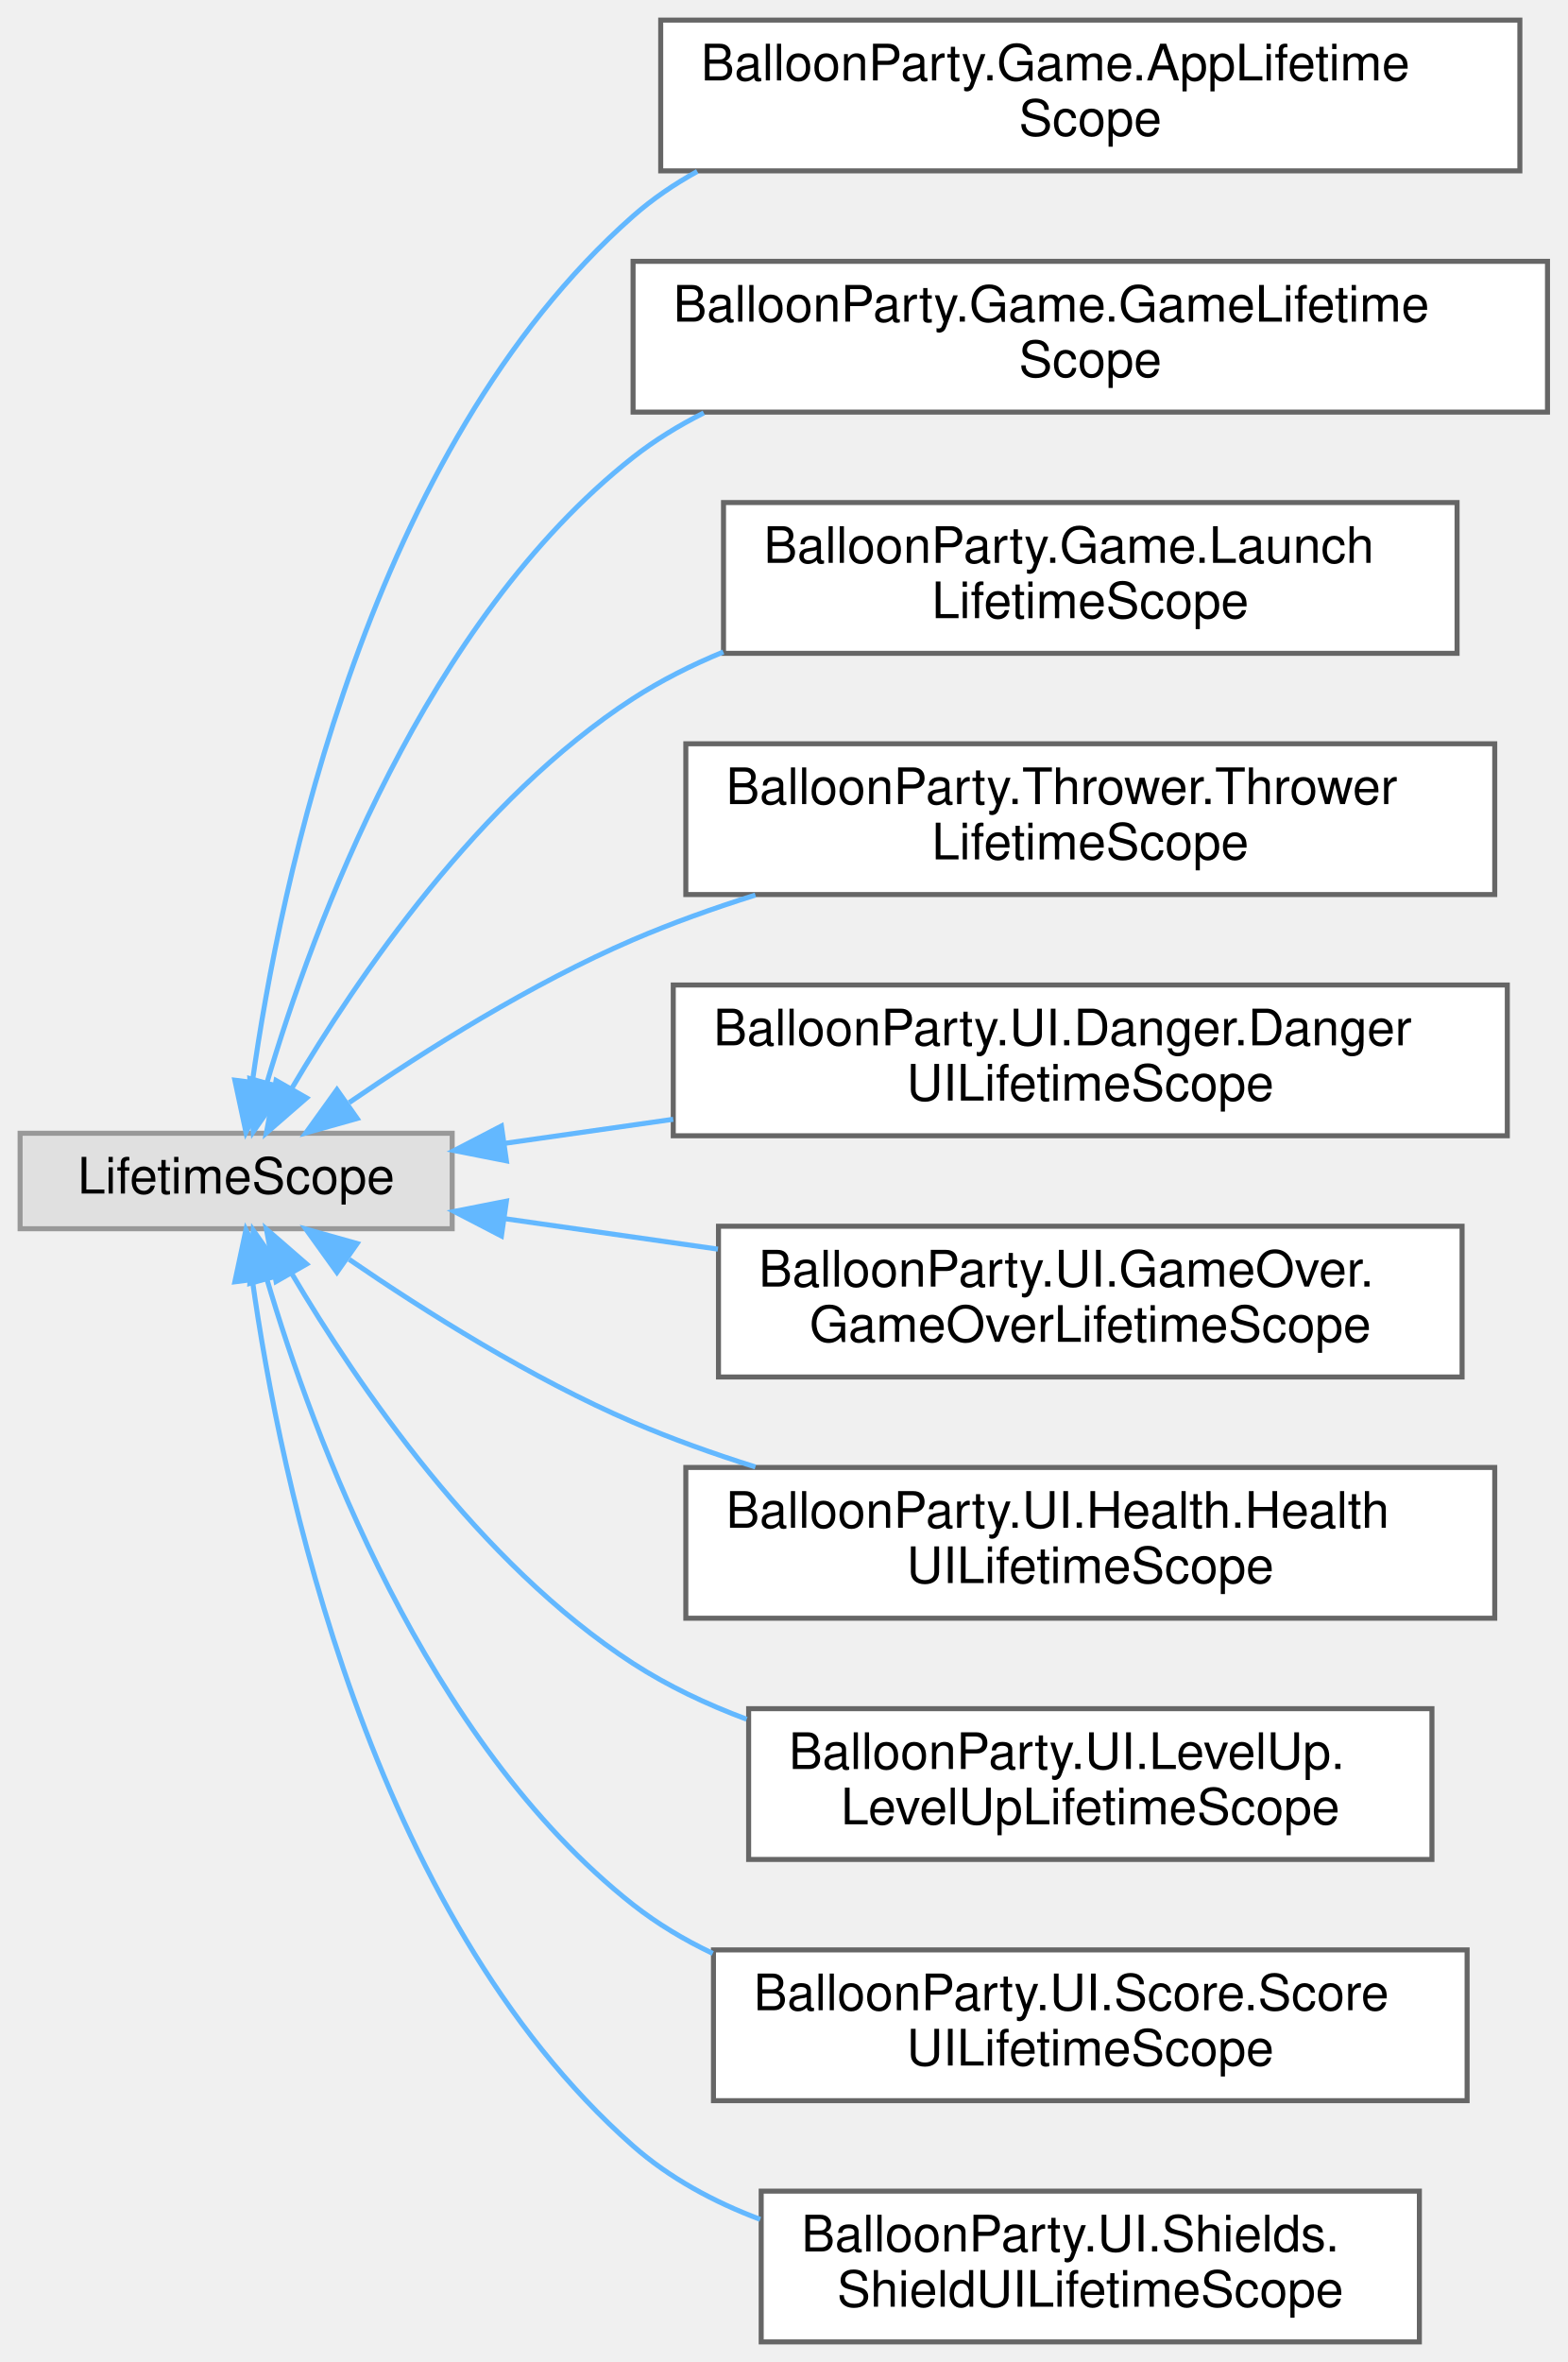
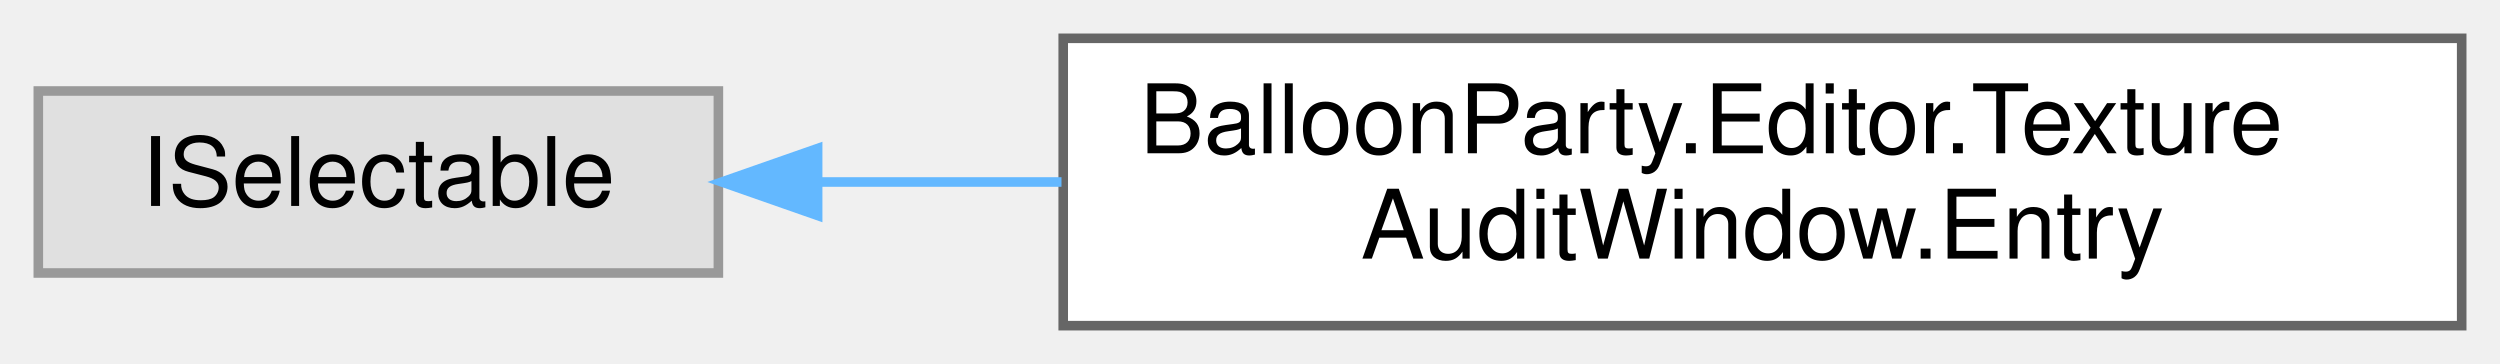
- <svg xmlns="http://www.w3.org/2000/svg" xmlns:xlink="http://www.w3.org/1999/xlink" width="312pt" height="470pt" viewBox="0.00 0.00 312.00 470.00">
-   <g id="graph0" class="graph" transform="scale(1 1) rotate(0) translate(4 466)">
+ <svg xmlns="http://www.w3.org/2000/svg" xmlns:xlink="http://www.w3.org/1999/xlink" width="261pt" height="38pt" viewBox="0.00 0.00 261.00 38.00">
+   <g id="graph0" class="graph" transform="scale(1 1) rotate(0) translate(4 34)">
    <g id="Node000000" class="node">
      <g id="a_Node000000">
        <a xlink:title=" ">
-           <polygon fill="#e0e0e0" stroke="#999999" points="86,-240.5 0,-240.5 0,-221.5 86,-221.5 86,-240.5" />
-           <text text-anchor="middle" x="43" y="-228.5" font-family="Helvetica,sans-Serif" font-size="10.00">LifetimeScope</text>
+           <polygon fill="#e0e0e0" stroke="#999999" points="71,-24.5 0,-24.5 0,-5.5 71,-5.5 71,-24.5" />
+           <text text-anchor="middle" x="35.5" y="-12.5" font-family="Helvetica,sans-Serif" font-size="10.00">ISelectable</text>
        </a>
      </g>
    </g>
    <g id="Node000001" class="node">
      <g id="a_Node000001">
-         <a xlink:href="classBalloonParty_1_1Game_1_1AppLifetimeScope.html" target="_top" xlink:title="The persistent app root: the single VContainer scope that lives for the whole session (DontDestroyOnL...">
-           <polygon fill="white" stroke="#666666" points="298.5,-462 127.5,-462 127.5,-432 298.5,-432 298.5,-462" />
-           <text text-anchor="start" x="135.5" y="-450" font-family="Helvetica,sans-Serif" font-size="10.00">BalloonParty.Game.AppLifetime</text>
-           <text text-anchor="middle" x="213" y="-439" font-family="Helvetica,sans-Serif" font-size="10.00">Scope</text>
+         <a xlink:href="classBalloonParty_1_1Editor_1_1TextureAuditWindow_1_1Entry.html" target="_top" xlink:title=" ">
+           <polygon fill="white" stroke="#666666" points="253,-30 107,-30 107,0 253,0 253,-30" />
+           <text text-anchor="start" x="115" y="-18" font-family="Helvetica,sans-Serif" font-size="10.00">BalloonParty.Editor.Texture</text>
+           <text text-anchor="middle" x="180" y="-7" font-family="Helvetica,sans-Serif" font-size="10.00">AuditWindow.Entry</text>
        </a>
      </g>
    </g>
-     <g id="edge652_Node000000_Node000001" class="edge">
-       <g id="a_edge652_Node000000_Node000001">
+     <g id="edge651_Node000000_Node000001" class="edge">
+       <g id="a_edge651_Node000000_Node000001">
        <a xlink:title=" ">
-           <path fill="none" stroke="#63b8ff" d="M46.23,-250.74C51.71,-289.69 69.44,-376.65 122,-423 125.88,-426.42 130.2,-429.36 134.78,-431.89" />
-           <polygon fill="#63b8ff" stroke="#63b8ff" points="49.69,-250.17 44.95,-240.7 42.74,-251.06 49.69,-250.17" />
-         </a>
-       </g>
-     </g>
-     <g id="Node000002" class="node">
-       <g id="a_Node000002">
-         <a xlink:href="classBalloonParty_1_1Game_1_1GameLifetimeScope.html" target="_top" xlink:title=" ">
-           <polygon fill="white" stroke="#666666" points="304,-414 122,-414 122,-384 304,-384 304,-414" />
-           <text text-anchor="start" x="130" y="-402" font-family="Helvetica,sans-Serif" font-size="10.00">BalloonParty.Game.GameLifetime</text>
-           <text text-anchor="middle" x="213" y="-391" font-family="Helvetica,sans-Serif" font-size="10.00">Scope</text>
-         </a>
-       </g>
-     </g>
-     <g id="edge653_Node000000_Node000002" class="edge">
-       <g id="a_edge653_Node000000_Node000002">
-         <a xlink:title=" ">
-           <path fill="none" stroke="#63b8ff" d="M49.11,-250.49C58.31,-281.63 80.65,-342.41 122,-375 126.32,-378.4 131.08,-381.33 136.08,-383.84" />
-           <polygon fill="#63b8ff" stroke="#63b8ff" points="52.47,-249.49 46.4,-240.8 45.73,-251.38 52.47,-249.49" />
-         </a>
-       </g>
-     </g>
-     <g id="Node000003" class="node">
-       <g id="a_Node000003">
-         <a xlink:href="classBalloonParty_1_1Game_1_1LaunchLifetimeScope.html" target="_top" xlink:title=" ">
-           <polygon fill="white" stroke="#666666" points="286,-366 140,-366 140,-336 286,-336 286,-366" />
-           <text text-anchor="start" x="148" y="-354" font-family="Helvetica,sans-Serif" font-size="10.00">BalloonParty.Game.Launch</text>
-           <text text-anchor="middle" x="213" y="-343" font-family="Helvetica,sans-Serif" font-size="10.00">LifetimeScope</text>
-         </a>
-       </g>
-     </g>
-     <g id="edge654_Node000000_Node000003" class="edge">
-       <g id="a_edge654_Node000000_Node000003">
-         <a xlink:title=" ">
-           <path fill="none" stroke="#63b8ff" d="M54.13,-249.52C67.02,-271.35 91.36,-307.16 122,-327 127.57,-330.6 133.66,-333.67 139.96,-336.27" />
-           <polygon fill="#63b8ff" stroke="#63b8ff" points="57.02,-247.53 49.02,-240.58 50.94,-251 57.02,-247.53" />
-         </a>
-       </g>
-     </g>
-     <g id="Node000004" class="node">
-       <g id="a_Node000004">
-         <a xlink:href="classBalloonParty_1_1Thrower_1_1ThrowerLifetimeScope.html" target="_top" xlink:title=" ">
-           <polygon fill="white" stroke="#666666" points="293.5,-318 132.5,-318 132.5,-288 293.5,-288 293.5,-318" />
-           <text text-anchor="start" x="140.5" y="-306" font-family="Helvetica,sans-Serif" font-size="10.00">BalloonParty.Thrower.Thrower</text>
-           <text text-anchor="middle" x="213" y="-295" font-family="Helvetica,sans-Serif" font-size="10.00">LifetimeScope</text>
-         </a>
-       </g>
-     </g>
-     <g id="edge655_Node000000_Node000004" class="edge">
-       <g id="a_edge655_Node000000_Node000004">
-         <a xlink:title=" ">
-           <path fill="none" stroke="#63b8ff" d="M65.49,-246.6C80.66,-257 101.8,-270.31 122,-279 129.72,-282.32 138.02,-285.28 146.35,-287.9" />
-           <polygon fill="#63b8ff" stroke="#63b8ff" points="67.08,-243.44 56.88,-240.57 63.06,-249.17 67.08,-243.44" />
-         </a>
-       </g>
-     </g>
-     <g id="Node000005" class="node">
-       <g id="a_Node000005">
-         <a xlink:href="classBalloonParty_1_1UI_1_1Danger_1_1DangerUILifetimeScope.html" target="_top" xlink:title="Child scope for the danger early-warning UI; binds every DangerGradientView to the parent scope's dan...">
-           <polygon fill="white" stroke="#666666" points="296,-270 130,-270 130,-240 296,-240 296,-270" />
-           <text text-anchor="start" x="138" y="-258" font-family="Helvetica,sans-Serif" font-size="10.00">BalloonParty.UI.Danger.Danger</text>
-           <text text-anchor="middle" x="213" y="-247" font-family="Helvetica,sans-Serif" font-size="10.00">UILifetimeScope</text>
-         </a>
-       </g>
-     </g>
-     <g id="edge656_Node000000_Node000005" class="edge">
-       <g id="a_edge656_Node000000_Node000005">
-         <a xlink:title=" ">
-           <path fill="none" stroke="#63b8ff" d="M96.37,-238.48C107.06,-240.01 118.55,-241.65 129.99,-243.28" />
-           <polygon fill="#63b8ff" stroke="#63b8ff" points="96.79,-235.01 86.39,-237.06 95.8,-241.94 96.79,-235.01" />
-         </a>
-       </g>
-     </g>
-     <g id="Node000006" class="node">
-       <g id="a_Node000006">
-         <a xlink:href="classBalloonParty_1_1UI_1_1GameOver_1_1GameOverLifetimeScope.html" target="_top" xlink:title=" ">
-           <polygon fill="white" stroke="#666666" points="287,-222 139,-222 139,-192 287,-192 287,-222" />
-           <text text-anchor="start" x="147" y="-210" font-family="Helvetica,sans-Serif" font-size="10.00">BalloonParty.UI.GameOver.</text>
-           <text text-anchor="middle" x="213" y="-199" font-family="Helvetica,sans-Serif" font-size="10.00">GameOverLifetimeScope</text>
-         </a>
-       </g>
-     </g>
-     <g id="edge657_Node000000_Node000006" class="edge">
-       <g id="a_edge657_Node000000_Node000006">
-         <a xlink:title=" ">
-           <path fill="none" stroke="#63b8ff" d="M96.41,-223.51C109.87,-221.59 124.6,-219.49 138.89,-217.44" />
-           <polygon fill="#63b8ff" stroke="#63b8ff" points="95.8,-220.06 86.39,-224.94 96.79,-226.99 95.8,-220.06" />
-         </a>
-       </g>
-     </g>
-     <g id="Node000007" class="node">
-       <g id="a_Node000007">
-         <a xlink:href="classBalloonParty_1_1UI_1_1Health_1_1HealthUILifetimeScope.html" target="_top" xlink:title="Child scope for the health UI; binds HealthCounterLabel to live HP and drives HeartTrailController.">
-           <polygon fill="white" stroke="#666666" points="293.5,-174 132.5,-174 132.5,-144 293.5,-144 293.5,-174" />
-           <text text-anchor="start" x="140.5" y="-162" font-family="Helvetica,sans-Serif" font-size="10.00">BalloonParty.UI.Health.Health</text>
-           <text text-anchor="middle" x="213" y="-151" font-family="Helvetica,sans-Serif" font-size="10.00">UILifetimeScope</text>
-         </a>
-       </g>
-     </g>
-     <g id="edge658_Node000000_Node000007" class="edge">
-       <g id="a_edge658_Node000000_Node000007">
-         <a xlink:title=" ">
-           <path fill="none" stroke="#63b8ff" d="M65.49,-215.4C80.66,-205 101.8,-191.69 122,-183 129.72,-179.68 138.02,-176.72 146.35,-174.1" />
-           <polygon fill="#63b8ff" stroke="#63b8ff" points="63.06,-212.83 56.88,-221.43 67.08,-218.56 63.06,-212.83" />
-         </a>
-       </g>
-     </g>
-     <g id="Node000008" class="node">
-       <g id="a_Node000008">
-         <a xlink:href="classBalloonParty_1_1UI_1_1LevelUp_1_1LevelUpLifetimeScope.html" target="_top" xlink:title=" ">
-           <polygon fill="white" stroke="#666666" points="281,-126 145,-126 145,-96 281,-96 281,-126" />
-           <text text-anchor="start" x="153" y="-114" font-family="Helvetica,sans-Serif" font-size="10.00">BalloonParty.UI.LevelUp.</text>
-           <text text-anchor="middle" x="213" y="-103" font-family="Helvetica,sans-Serif" font-size="10.00">LevelUpLifetimeScope</text>
-         </a>
-       </g>
-     </g>
-     <g id="edge659_Node000000_Node000008" class="edge">
-       <g id="a_edge659_Node000000_Node000008">
-         <a xlink:title=" ">
-           <path fill="none" stroke="#63b8ff" d="M54.13,-212.48C67.02,-190.65 91.36,-154.84 122,-135 128.92,-130.52 136.66,-126.87 144.61,-123.9" />
-           <polygon fill="#63b8ff" stroke="#63b8ff" points="50.94,-211 49.02,-221.42 57.02,-214.47 50.94,-211" />
-         </a>
-       </g>
-     </g>
-     <g id="Node000009" class="node">
-       <g id="a_Node000009">
-         <a xlink:href="classBalloonParty_1_1UI_1_1Score_1_1ScoreUILifetimeScope.html" target="_top" xlink:title=" ">
-           <polygon fill="white" stroke="#666666" points="288,-78 138,-78 138,-48 288,-48 288,-78" />
-           <text text-anchor="start" x="146" y="-66" font-family="Helvetica,sans-Serif" font-size="10.00">BalloonParty.UI.Score.Score</text>
-           <text text-anchor="middle" x="213" y="-55" font-family="Helvetica,sans-Serif" font-size="10.00">UILifetimeScope</text>
-         </a>
-       </g>
-     </g>
-     <g id="edge660_Node000000_Node000009" class="edge">
-       <g id="a_edge660_Node000000_Node000009">
-         <a xlink:title=" ">
-           <path fill="none" stroke="#63b8ff" d="M49.11,-211.51C58.31,-180.37 80.65,-119.59 122,-87 126.83,-83.2 132.2,-79.99 137.86,-77.3" />
-           <polygon fill="#63b8ff" stroke="#63b8ff" points="45.73,-210.62 46.4,-221.2 52.47,-212.51 45.73,-210.62" />
-         </a>
-       </g>
-     </g>
-     <g id="Node000010" class="node">
-       <g id="a_Node000010">
-         <a xlink:href="classBalloonParty_1_1UI_1_1Shields_1_1ShieldUILifetimeScope.html" target="_top" xlink:title=" ">
-           <polygon fill="white" stroke="#666666" points="278.5,-30 147.5,-30 147.5,0 278.5,0 278.5,-30" />
-           <text text-anchor="start" x="155.5" y="-18" font-family="Helvetica,sans-Serif" font-size="10.00">BalloonParty.UI.Shields.</text>
-           <text text-anchor="middle" x="213" y="-7" font-family="Helvetica,sans-Serif" font-size="10.00">ShieldUILifetimeScope</text>
-         </a>
-       </g>
-     </g>
-     <g id="edge661_Node000000_Node000010" class="edge">
-       <g id="a_edge661_Node000000_Node000010">
-         <a xlink:title=" ">
-           <path fill="none" stroke="#63b8ff" d="M46.23,-211.26C51.71,-172.31 69.44,-85.35 122,-39 129.28,-32.58 138.09,-27.85 147.31,-24.38" />
-           <polygon fill="#63b8ff" stroke="#63b8ff" points="42.74,-210.94 44.95,-221.3 49.69,-211.83 42.74,-210.94" />
+           <path fill="none" stroke="#63b8ff" d="M81.61,-15C89.66,-15 98.23,-15 106.82,-15" />
+           <polygon fill="#63b8ff" stroke="#63b8ff" points="81.36,-11.5 71.36,-15 81.36,-18.5 81.36,-11.5" />
        </a>
      </g>
    </g>
  </g>
</svg>
